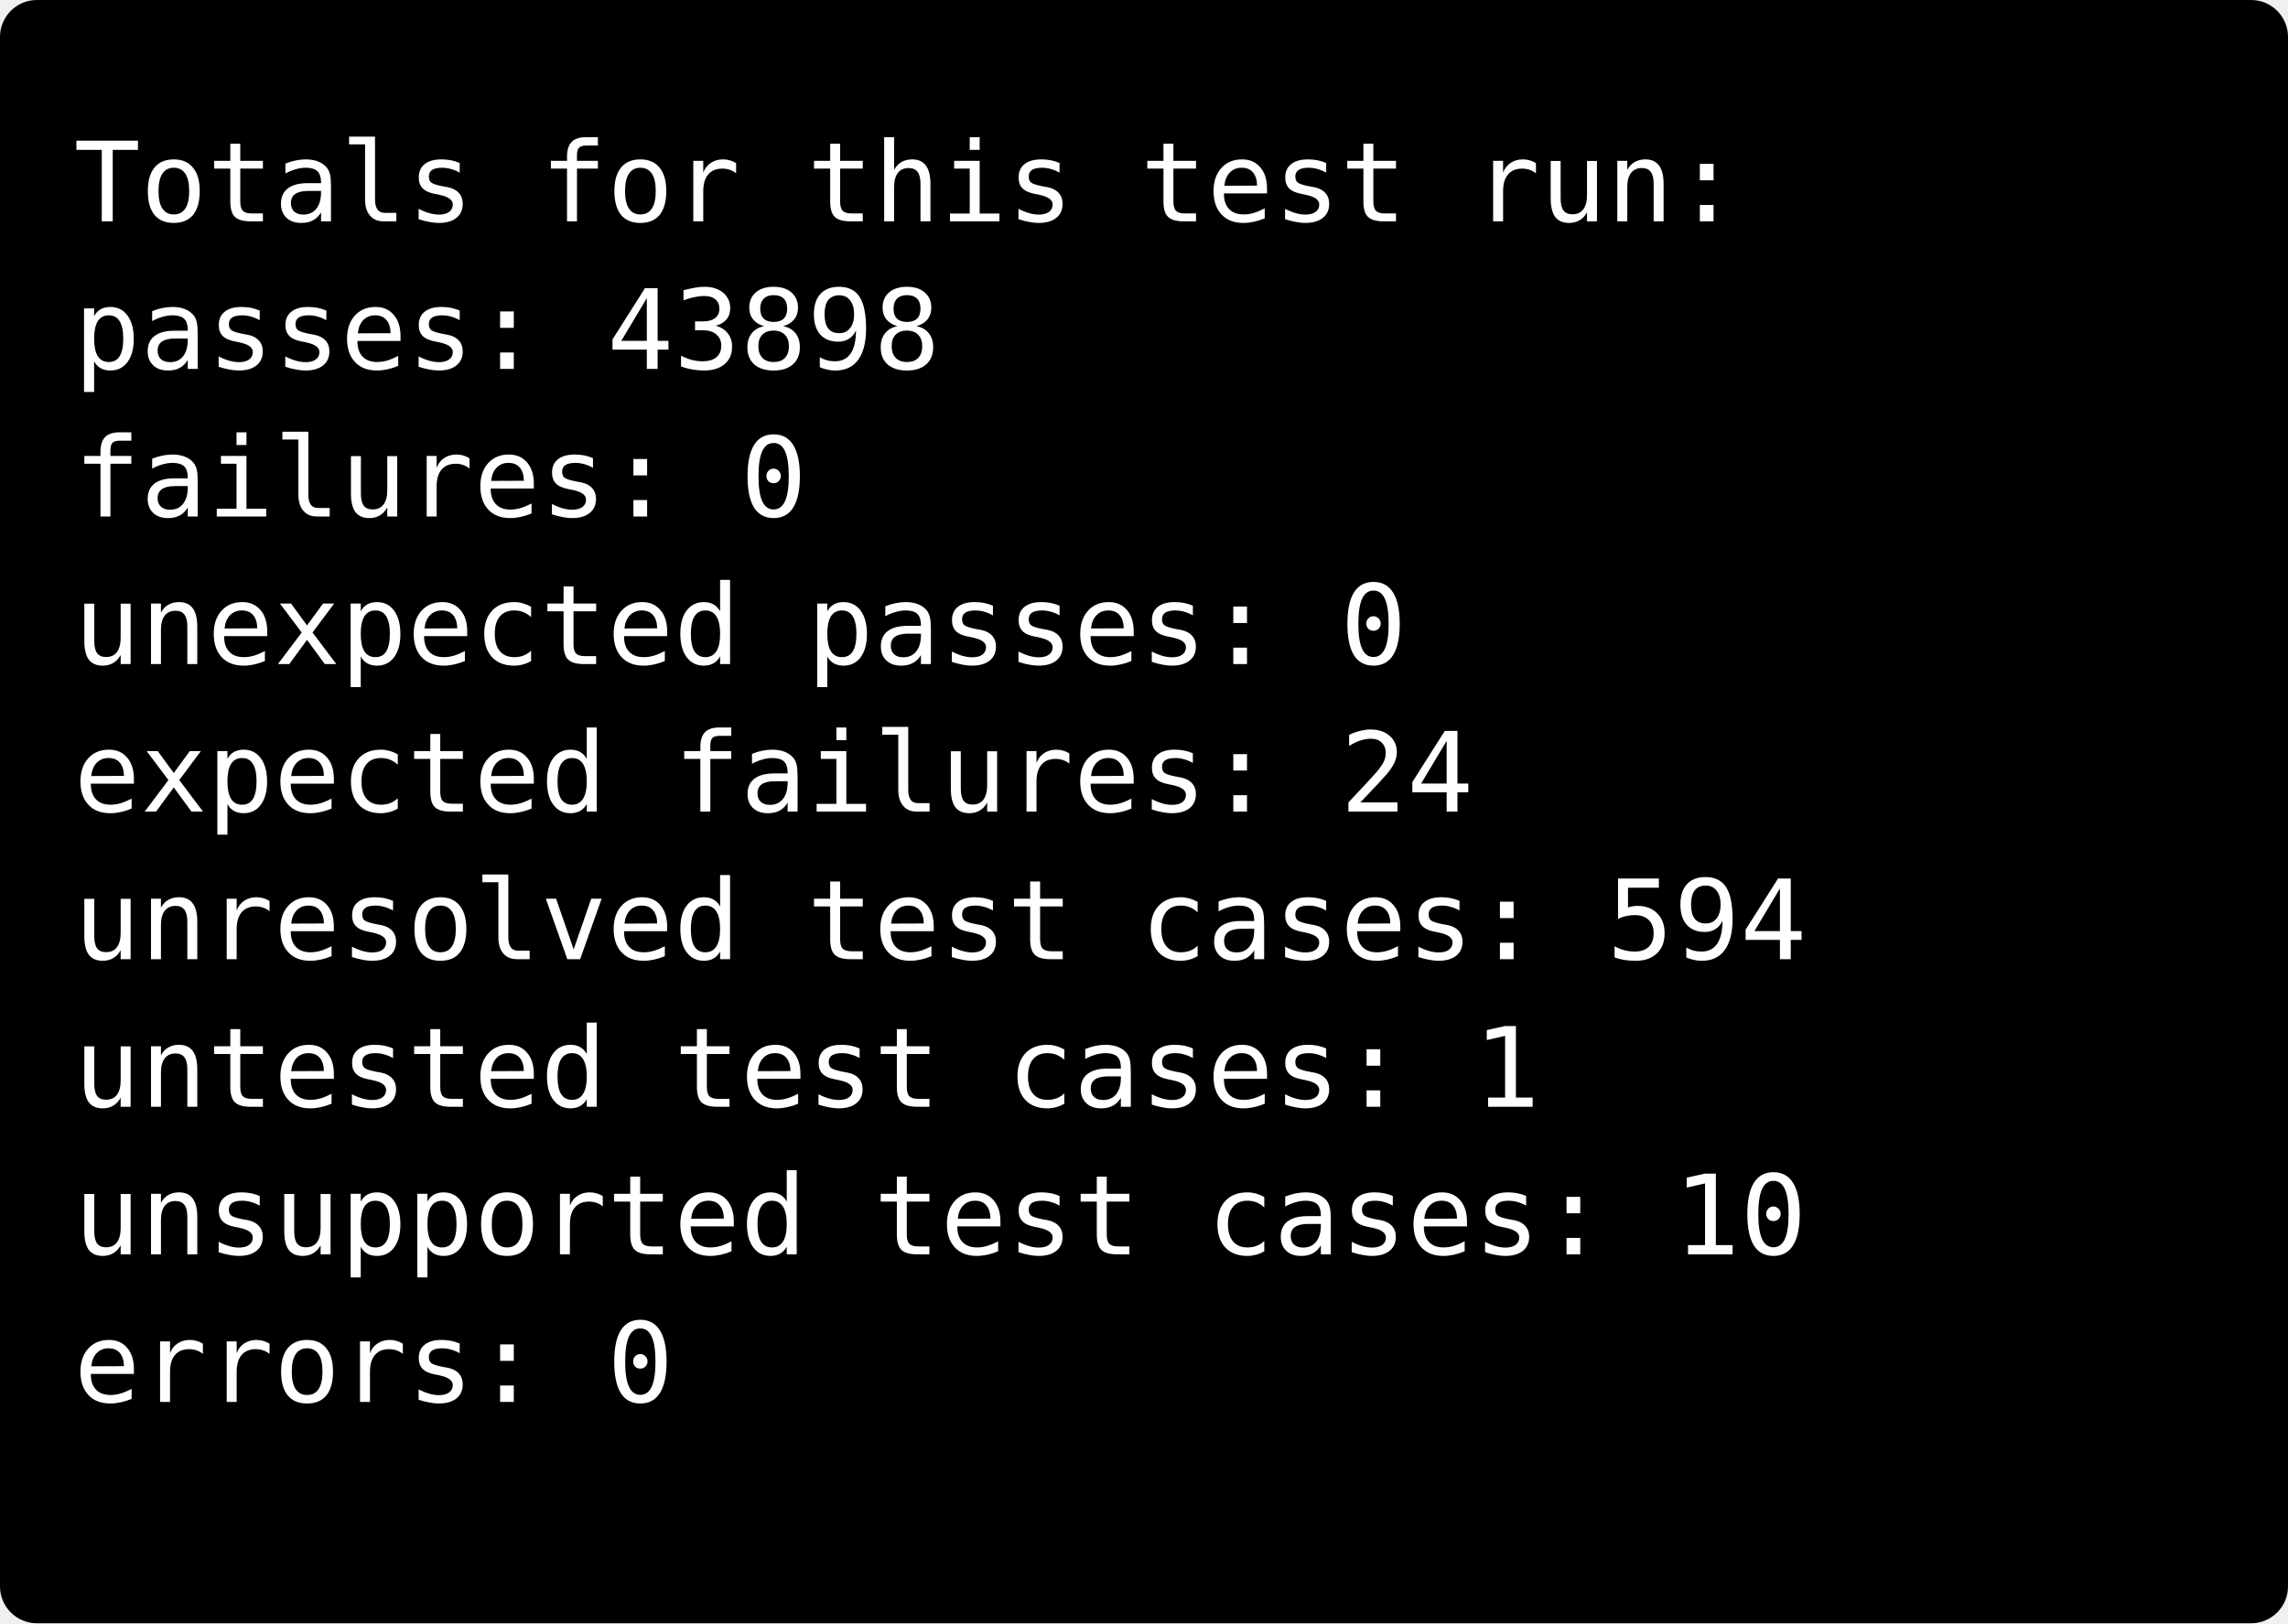
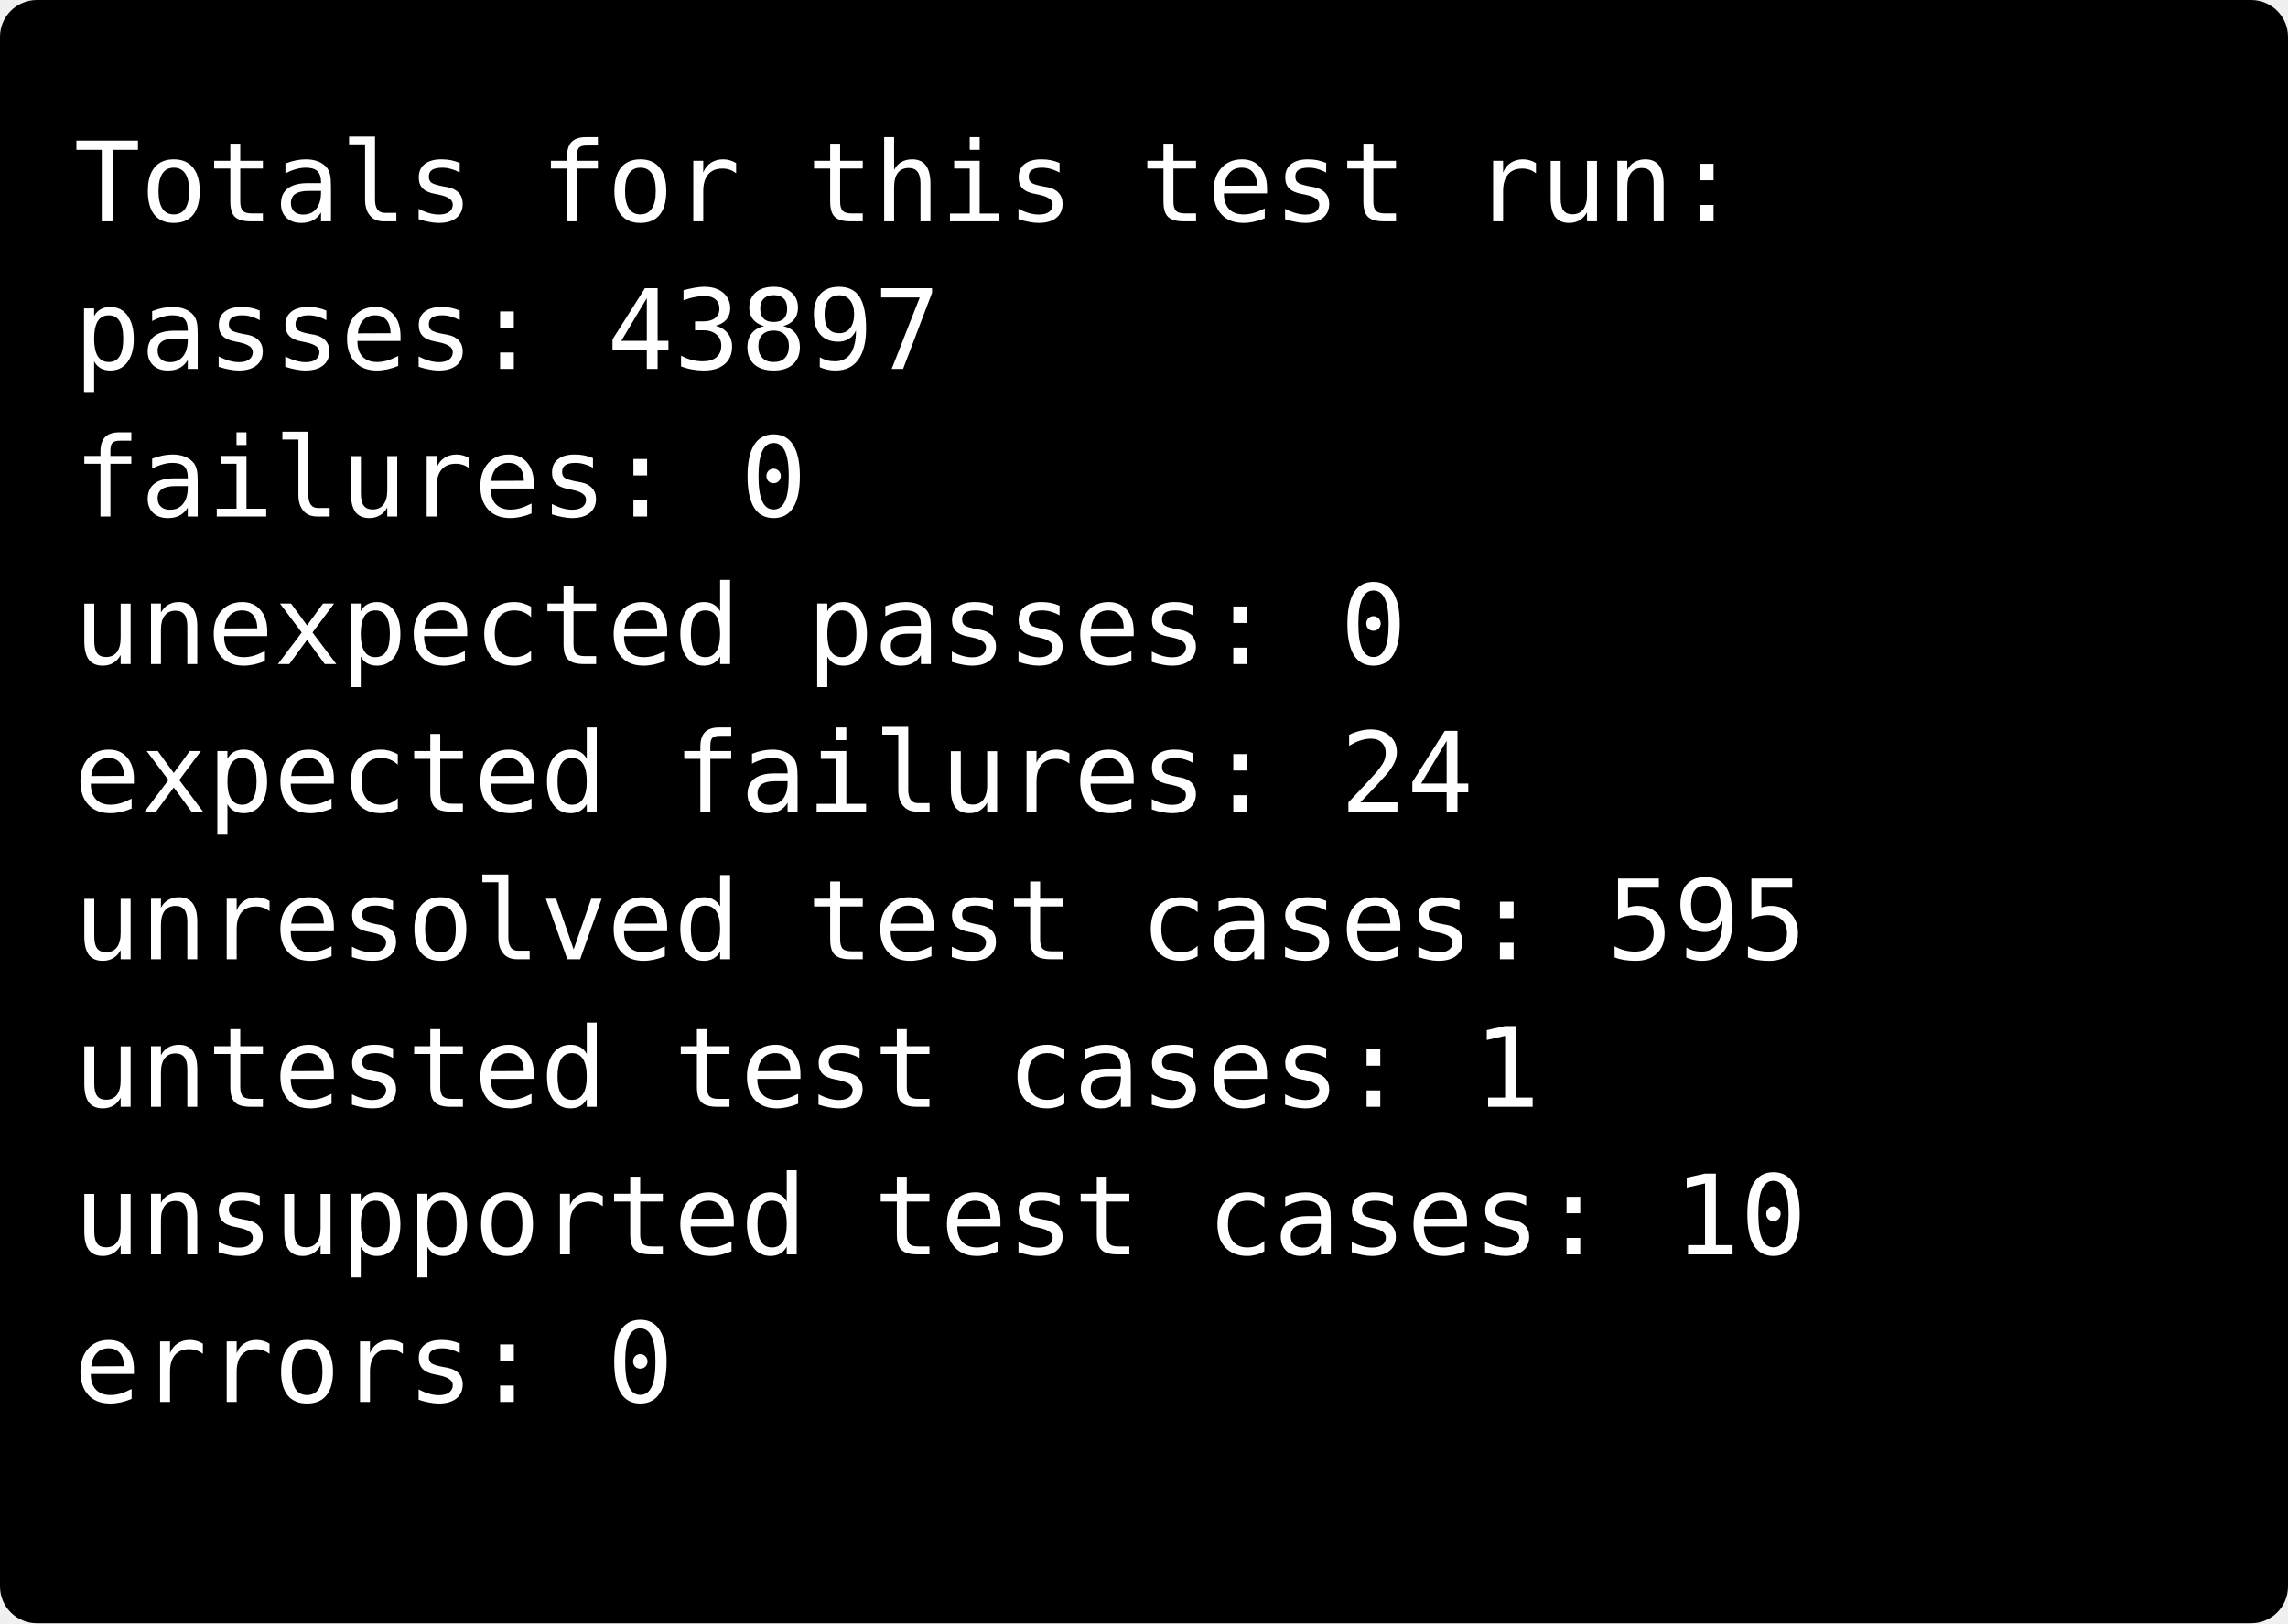
<svg xmlns="http://www.w3.org/2000/svg" width="248" height="176">
  <rect width="248" height="176" rx="4" ry="4" fill="black" />
  <text font-family="monospace" fill="white" alignment-baseline="baseline" style="white-space: pre; tab-size: 4;">
    <tspan x="8" y="24">Totals for this test run:</tspan>
-     <tspan x="8" y="40">passes:                 43898</tspan>
+     <tspan x="8" y="40">passes:                 43897</tspan>
    <tspan x="8" y="56">failures:               0</tspan>
    <tspan x="8" y="72">unexpected passes:      0</tspan>
    <tspan x="8" y="88">expected failures:      24</tspan>
-     <tspan x="8" y="104">unresolved test cases:  594</tspan>
+     <tspan x="8" y="104">unresolved test cases:  595</tspan>
    <tspan x="8" y="120">untested test cases:    1</tspan>
    <tspan x="8" y="136">unsupported test cases: 10</tspan>
    <tspan x="8" y="152">errors:                 0</tspan>
    <tspan x="8" y="168" />
  </text>
</svg>
